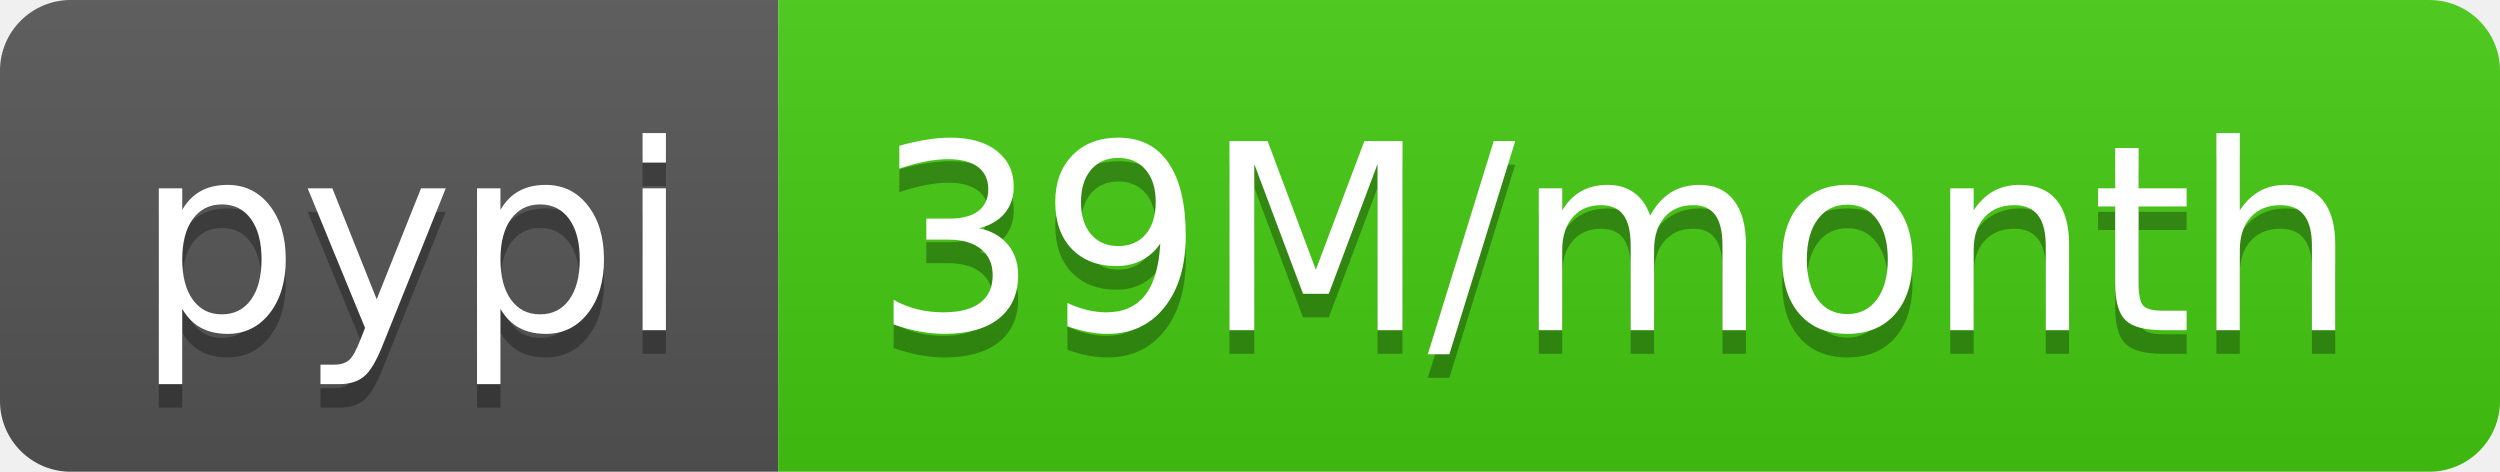
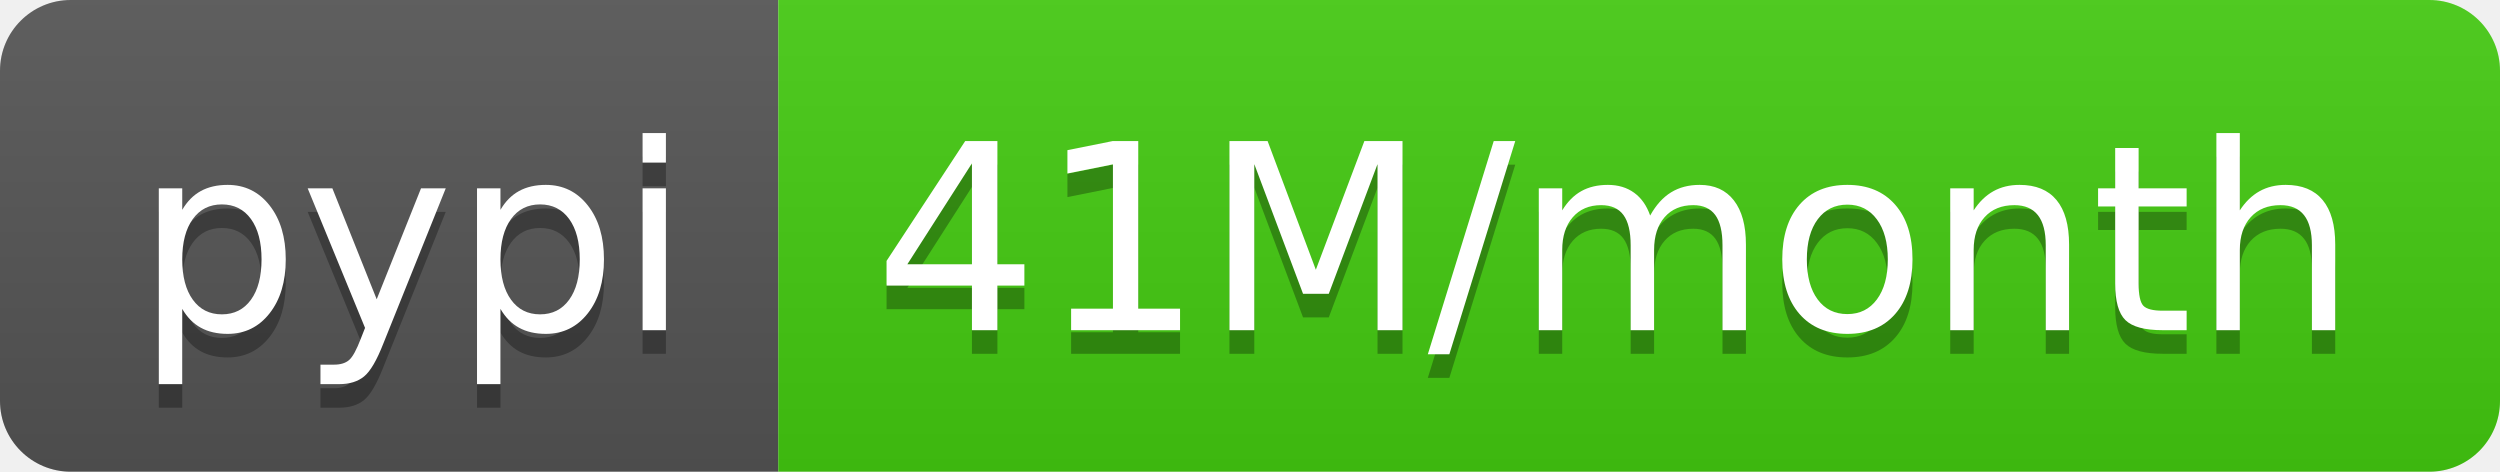
- <svg xmlns="http://www.w3.org/2000/svg" width="106" height="20" role="img" aria-label="pypi: 39M/month">
+ <svg xmlns="http://www.w3.org/2000/svg" width="106" height="20" role="img" aria-label="pypi: 41M/month">
  <linearGradient id="s" x2="0" y2="100%">
    <stop offset="0" stop-color="#bbb" stop-opacity=".1" />
    <stop offset="1" stop-opacity=".1" />
  </linearGradient>
  <clipPath id="r">
    <rect width="106" height="20" rx="3" fill="#fff" />
  </clipPath>
  <g clip-path="url(#r)">
    <rect width="33" height="20" fill="#555" />
    <rect x="33" width="73" height="20" fill="#4c1" />
    <rect width="106" height="20" fill="url(#s)" />
  </g>
  <g fill="#fff" text-anchor="middle" font-family="Verdana,Geneva,DejaVu Sans,sans-serif" text-rendering="geometricPrecision" font-size="110">
    <text aria-hidden="true" x="175" y="150" fill="#010101" fill-opacity=".3" transform="scale(.1)" textLength="230">pypi</text>
    <text x="175" y="140" transform="scale(.1)" fill="#fff" textLength="230">pypi</text>
-     <text aria-hidden="true" x="685" y="150" fill="#010101" fill-opacity=".3" transform="scale(.1)" textLength="630">39M/month</text>
-     <text x="685" y="140" transform="scale(.1)" fill="#fff" textLength="630">39M/month</text>
+     <text aria-hidden="true" x="685" y="150" fill="#010101" fill-opacity=".3" transform="scale(.1)" textLength="630">41M/month</text>
+     <text x="685" y="140" transform="scale(.1)" fill="#fff" textLength="630">41M/month</text>
  </g>
</svg>
